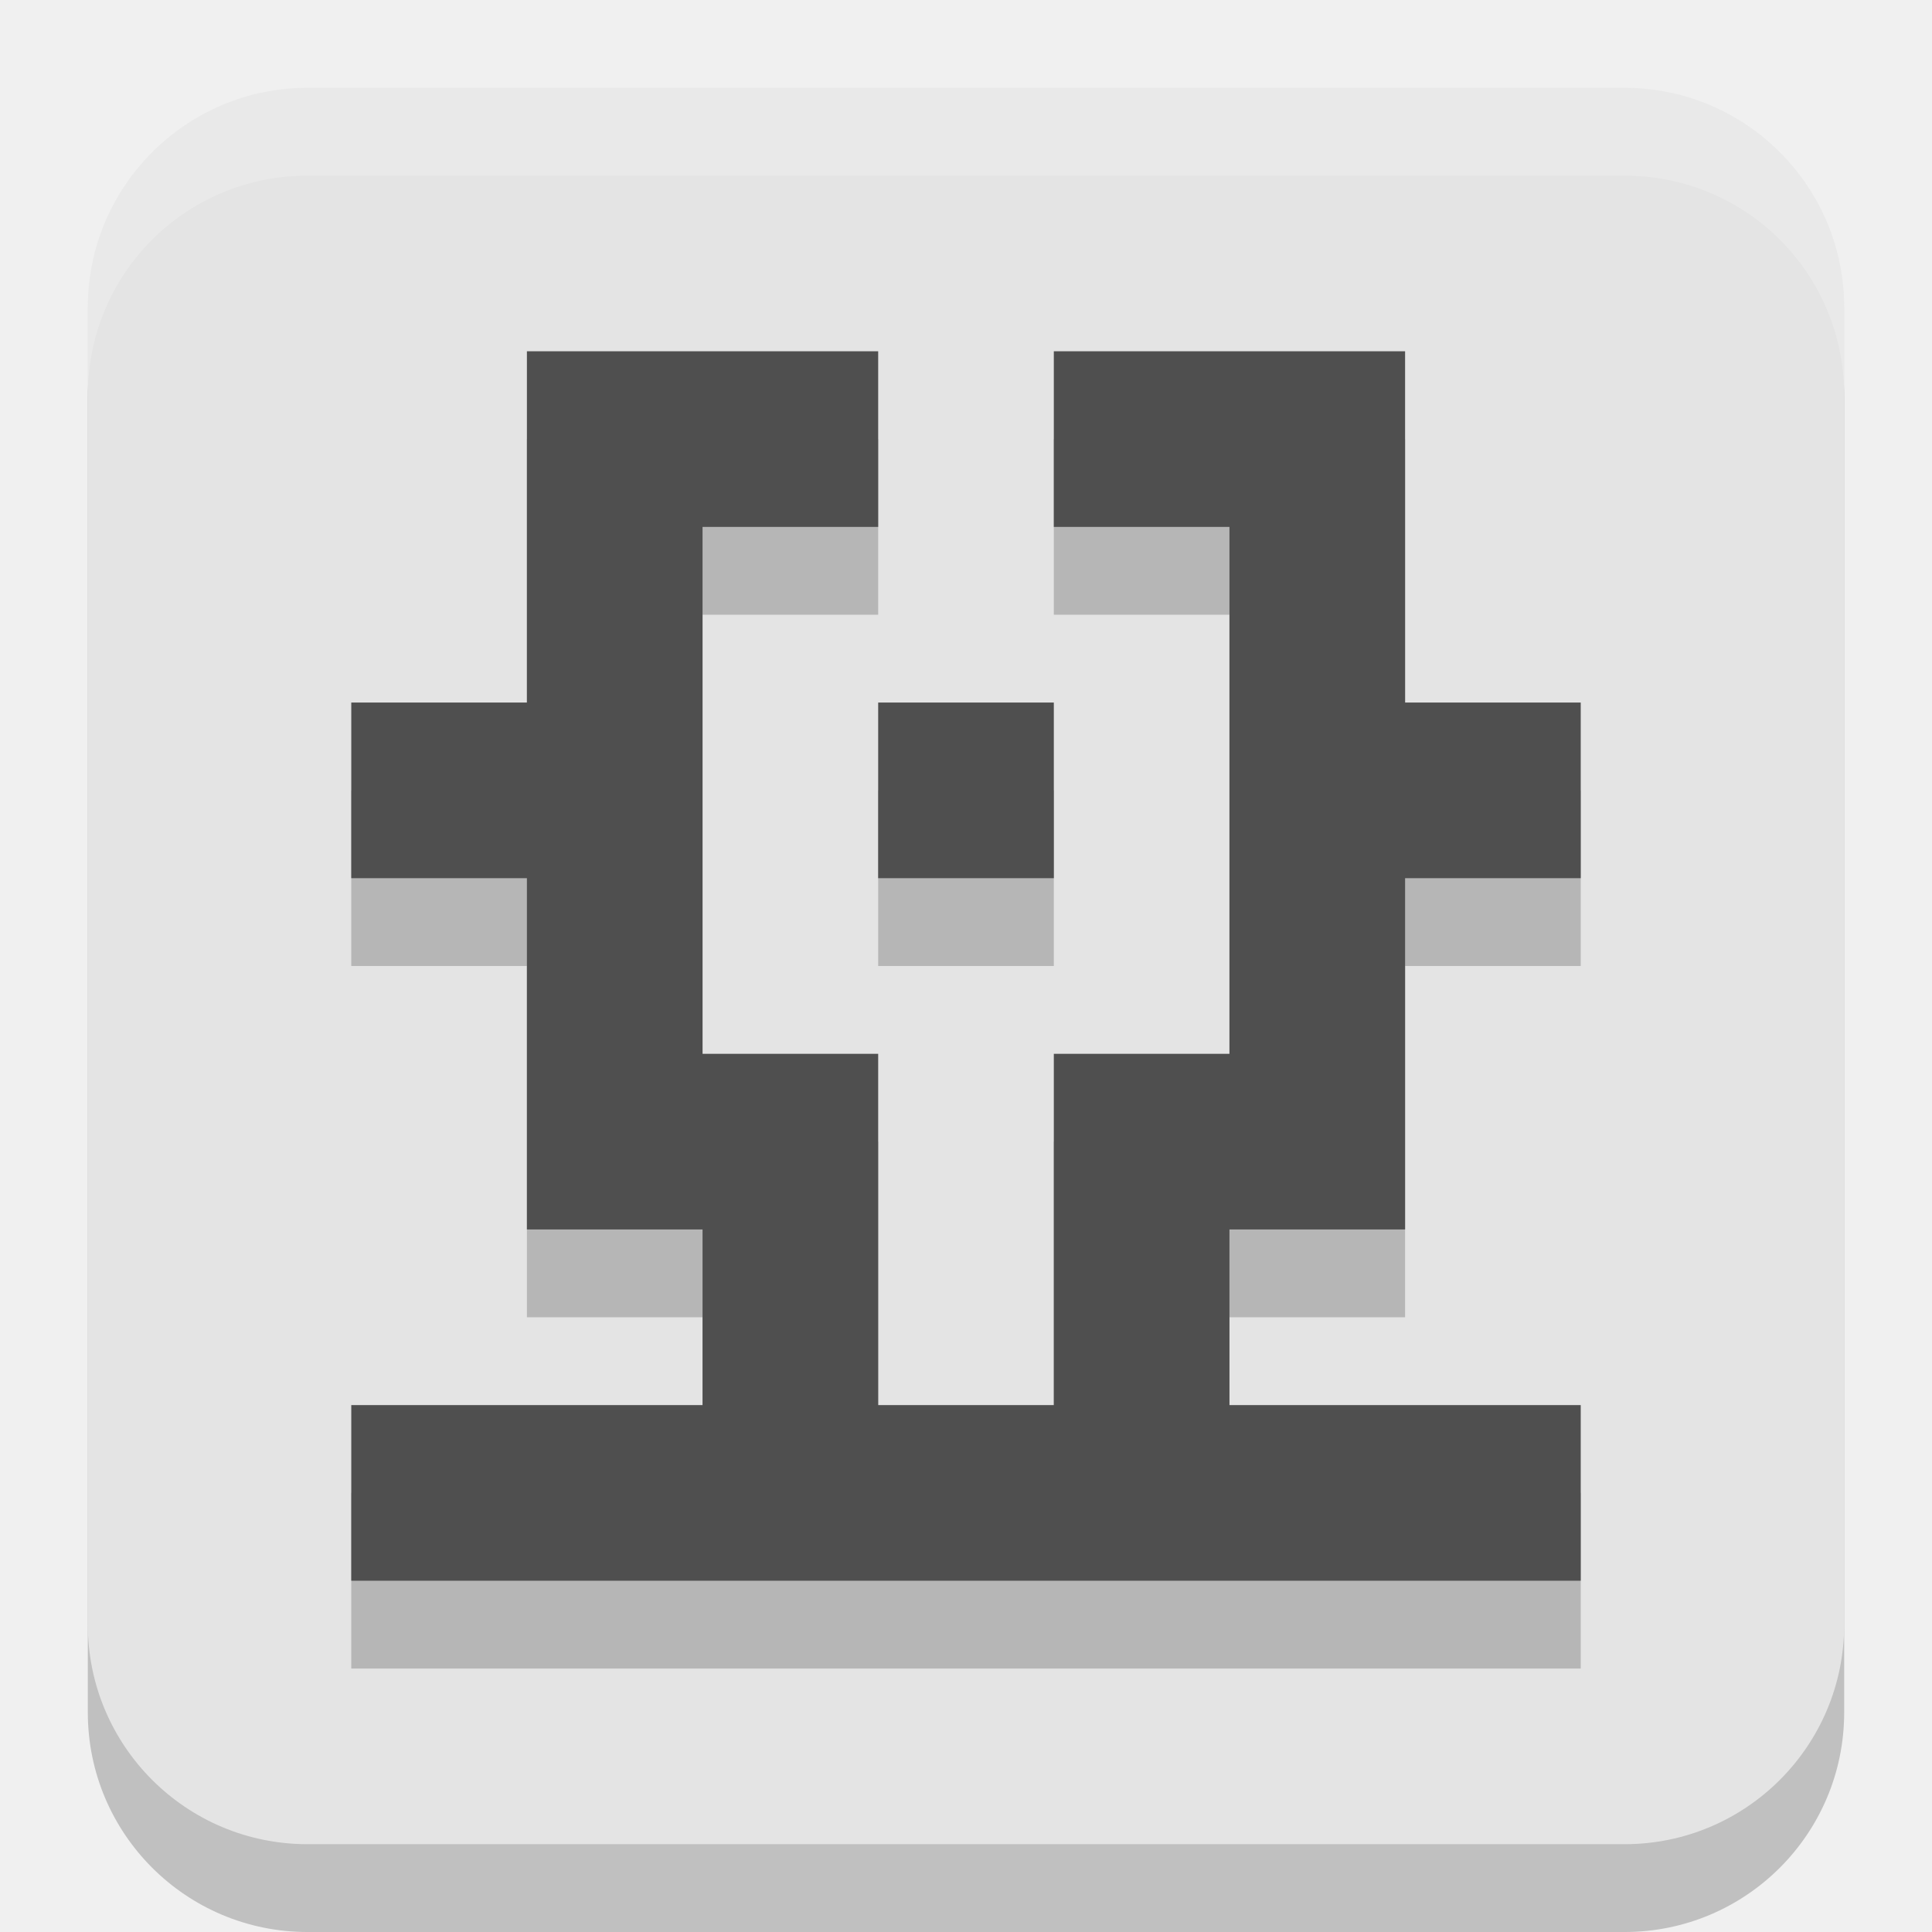
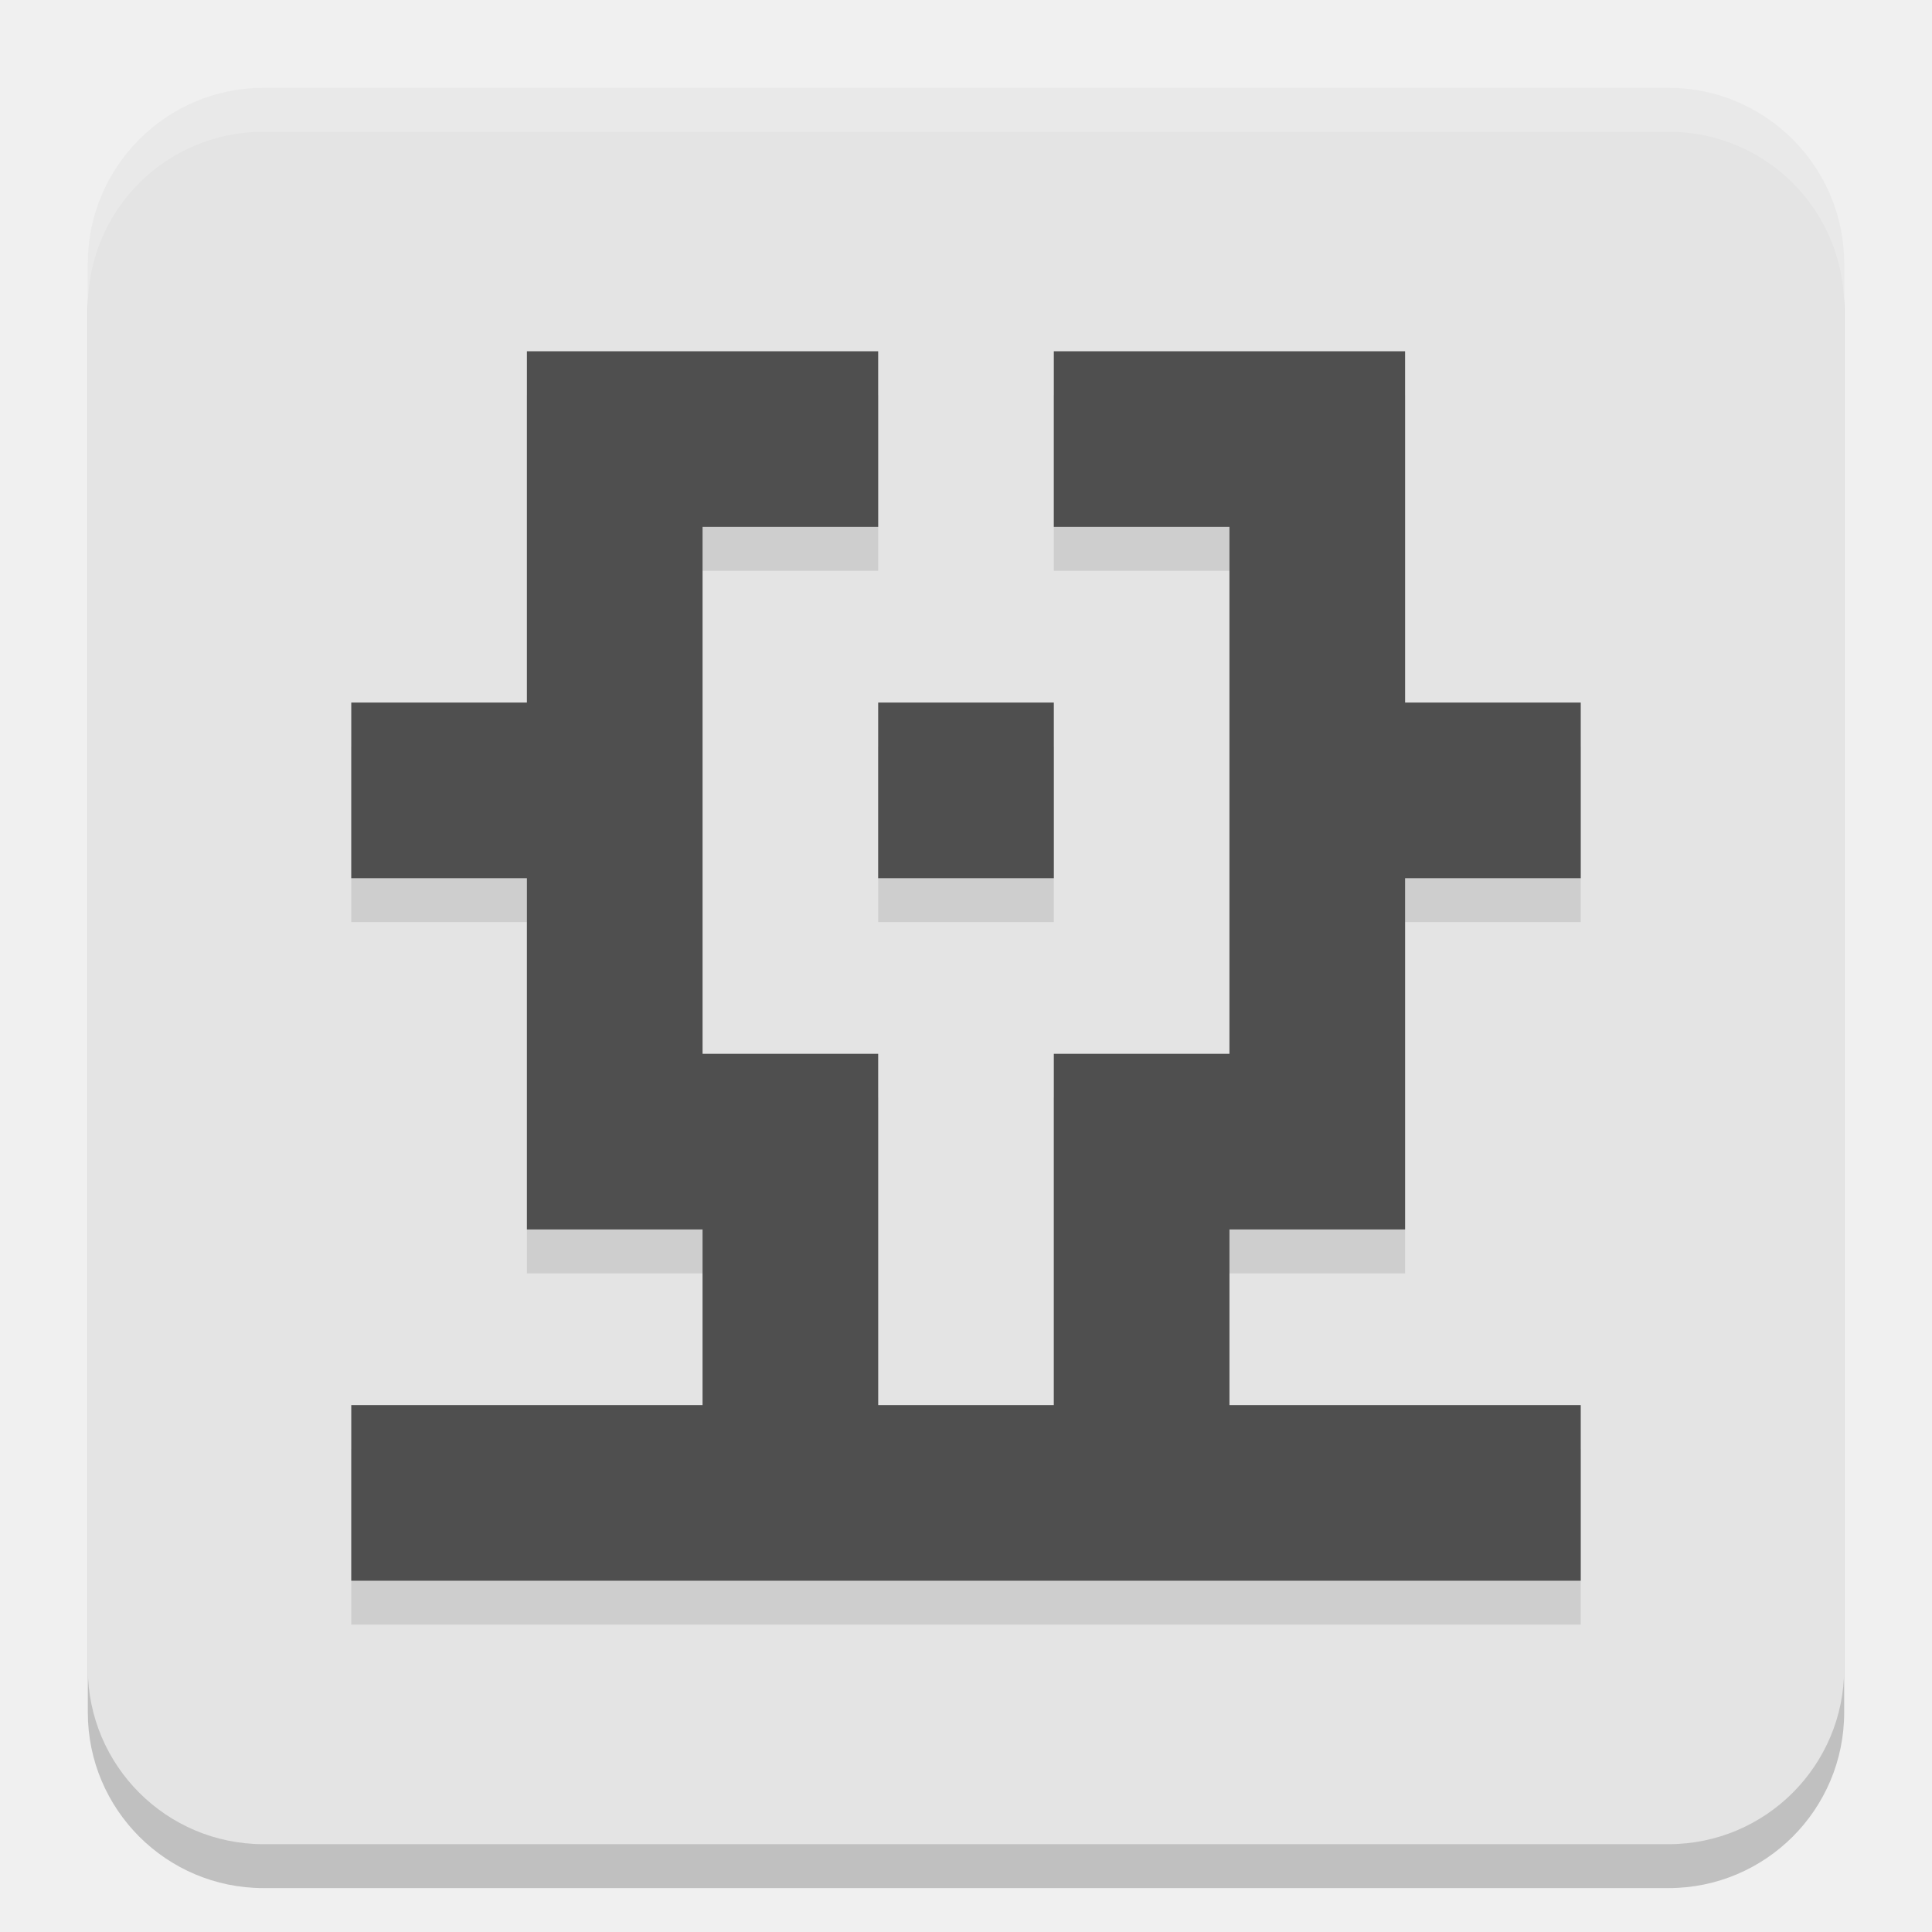
<svg xmlns="http://www.w3.org/2000/svg" width="22" height="22" version="1.1">
-   <rect transform="scale(-1)" x="-21" y="-22" width="20" height="20" ry="2.5" style="opacity:.2" />
-   <rect transform="rotate(-90)" x="-21" y="1" width="20" height="20" ry="2.5" style="fill:#e4e4e4" />
-   <path d="m16 17h2v2h-2zm-2 0h2v2h-2zm-4 0h2v2h-2zm-6 0h2v2h-2zm2 0h2v2h-2zm2 0h2v2h-2zm4 0h2v2h-2zm-4-2h2v2h-2zm4 0h2v2h-2zm4-6h2v2h-2zm-12 0h2v2h-2zm4 4h2v2h-2zm-2 0h2v2h-2zm0-2h2v2h-2zm0-2h2v2h-2zm0-2h2v2h-2zm0-2h2v2h-2zm2 0h2v2h-2zm4 0h2v2h-2zm2 0h2v2h-2zm0 2h2v2h-2zm0 2h2v2h-2zm0 4h2v2h-2zm0-2h2v2h-2zm-2 2h2v2h-2zm-2-4h2v2h-2z" style="fill-rule:evenodd;opacity:.2" />
-   <path d="m16 16h2v2h-2zm-2 0h2v2h-2zm-4 0h2v2h-2zm-6 0h2v2h-2zm2 0h2v2h-2zm2 0h2v2h-2zm4 0h2v2h-2zm-4-2h2v2h-2zm4 0h2v2h-2zm4-6h2v2h-2zm-12 0h2v2h-2zm4 4h2v2h-2zm-2 0h2v2h-2zm0-2h2v2h-2zm0-2h2v2h-2zm0-2h2v2h-2zm0-2h2v2h-2zm2 0h2v2h-2zm4 0h2v2h-2zm2 0h2v2h-2zm0 2h2v2h-2zm0 2h2v2h-2zm0 4h2v2h-2zm0-2h2v2h-2zm-2 2h2v2h-2zm-2-4h2v2h-2z" style="fill-rule:evenodd;fill:#4f4f4f" />
-   <path d="m3.5 1c-1.385 0-2.5 1.115-2.5 2.5v1c0-1.385 1.115-2.5 2.5-2.5h15c1.385 0 2.5 1.115 2.5 2.5v-1c0-1.385-1.115-2.5-2.5-2.5z" style="fill:#ffffff;opacity:.2" />
+   <rect style="opacity:0.2" width="20" height="20" x="1" y="1.5" ry="2" />
+   <rect style="fill:#e4e4e4" width="20" height="20" x="1" y="1" ry="2" />
+   <path style="opacity:0.1" d="m 6,4.5 v 2 2 H 4 v 2 h 2 v 2 2 h 2 v 2 H 6 4 v 2 h 2 2 2 2 2 2 2 v -2 h -2 -2 v -2 h 2 v -2 -2 h 2 v -2 h -2 v -2 -2 h -2 -2 v 2 h 2 v 2 2 2 h -2 v 2 2 h -2 v -2 -2 H 8 v -2 -2 -2 h 2 v -2 H 8 Z m 4,4 v 2 h 2 v -2 z" />
+   <path style="fill:#4f4f4f" d="M 6,4 V 6 8 H 4 v 2 h 2 v 2 2 h 2 v 2 H 6 4 v 2 h 2 2 2 2 2 2 2 v -2 h -2 -2 v -2 h 2 v -2 -2 h 2 V 8 H 16 V 6 4 h -2 -2 v 2 h 2 v 2 2 2 h -2 v 2 2 H 10 V 14 12 H 8 V 10 8 6 h 2 V 4 H 8 Z m 4,4 v 2 h 2 V 8 Z" />
+   <path style="opacity:0.2;fill:#ffffff" d="M 3,1 C 1.892,1 1,1.892 1,3 v 0.5 c 0,-1.108 0.892,-2 2,-2 h 16 c 1.108,0 2,0.892 2,2 V 3 C 21,1.892 20.108,1 19,1 Z" />
</svg>
